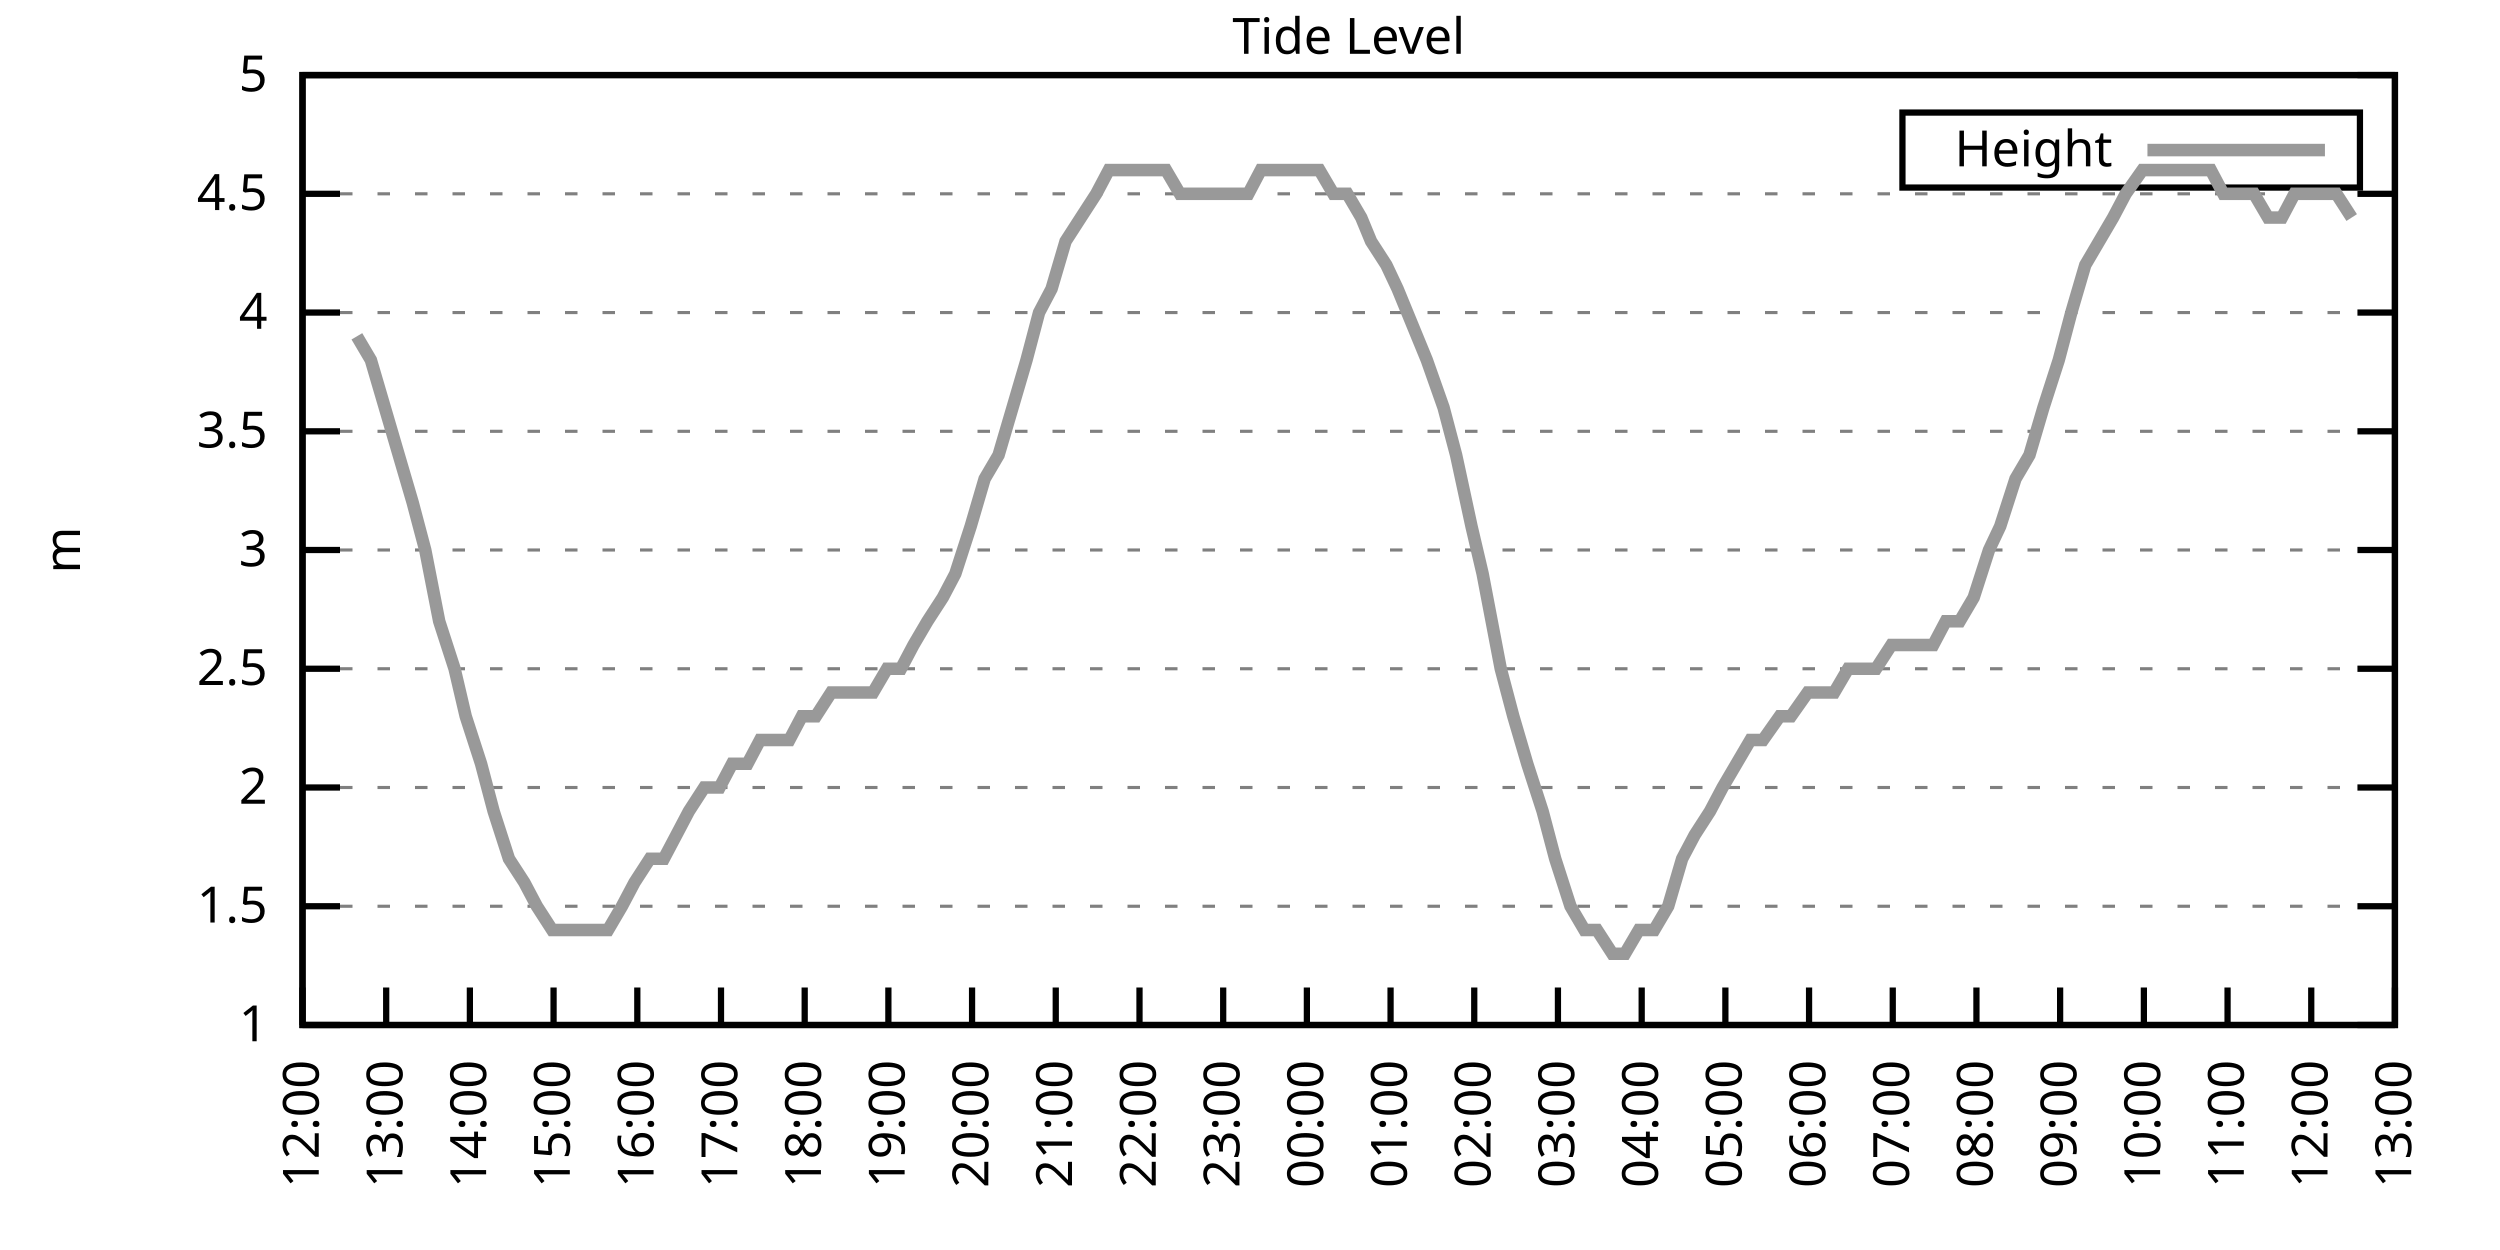
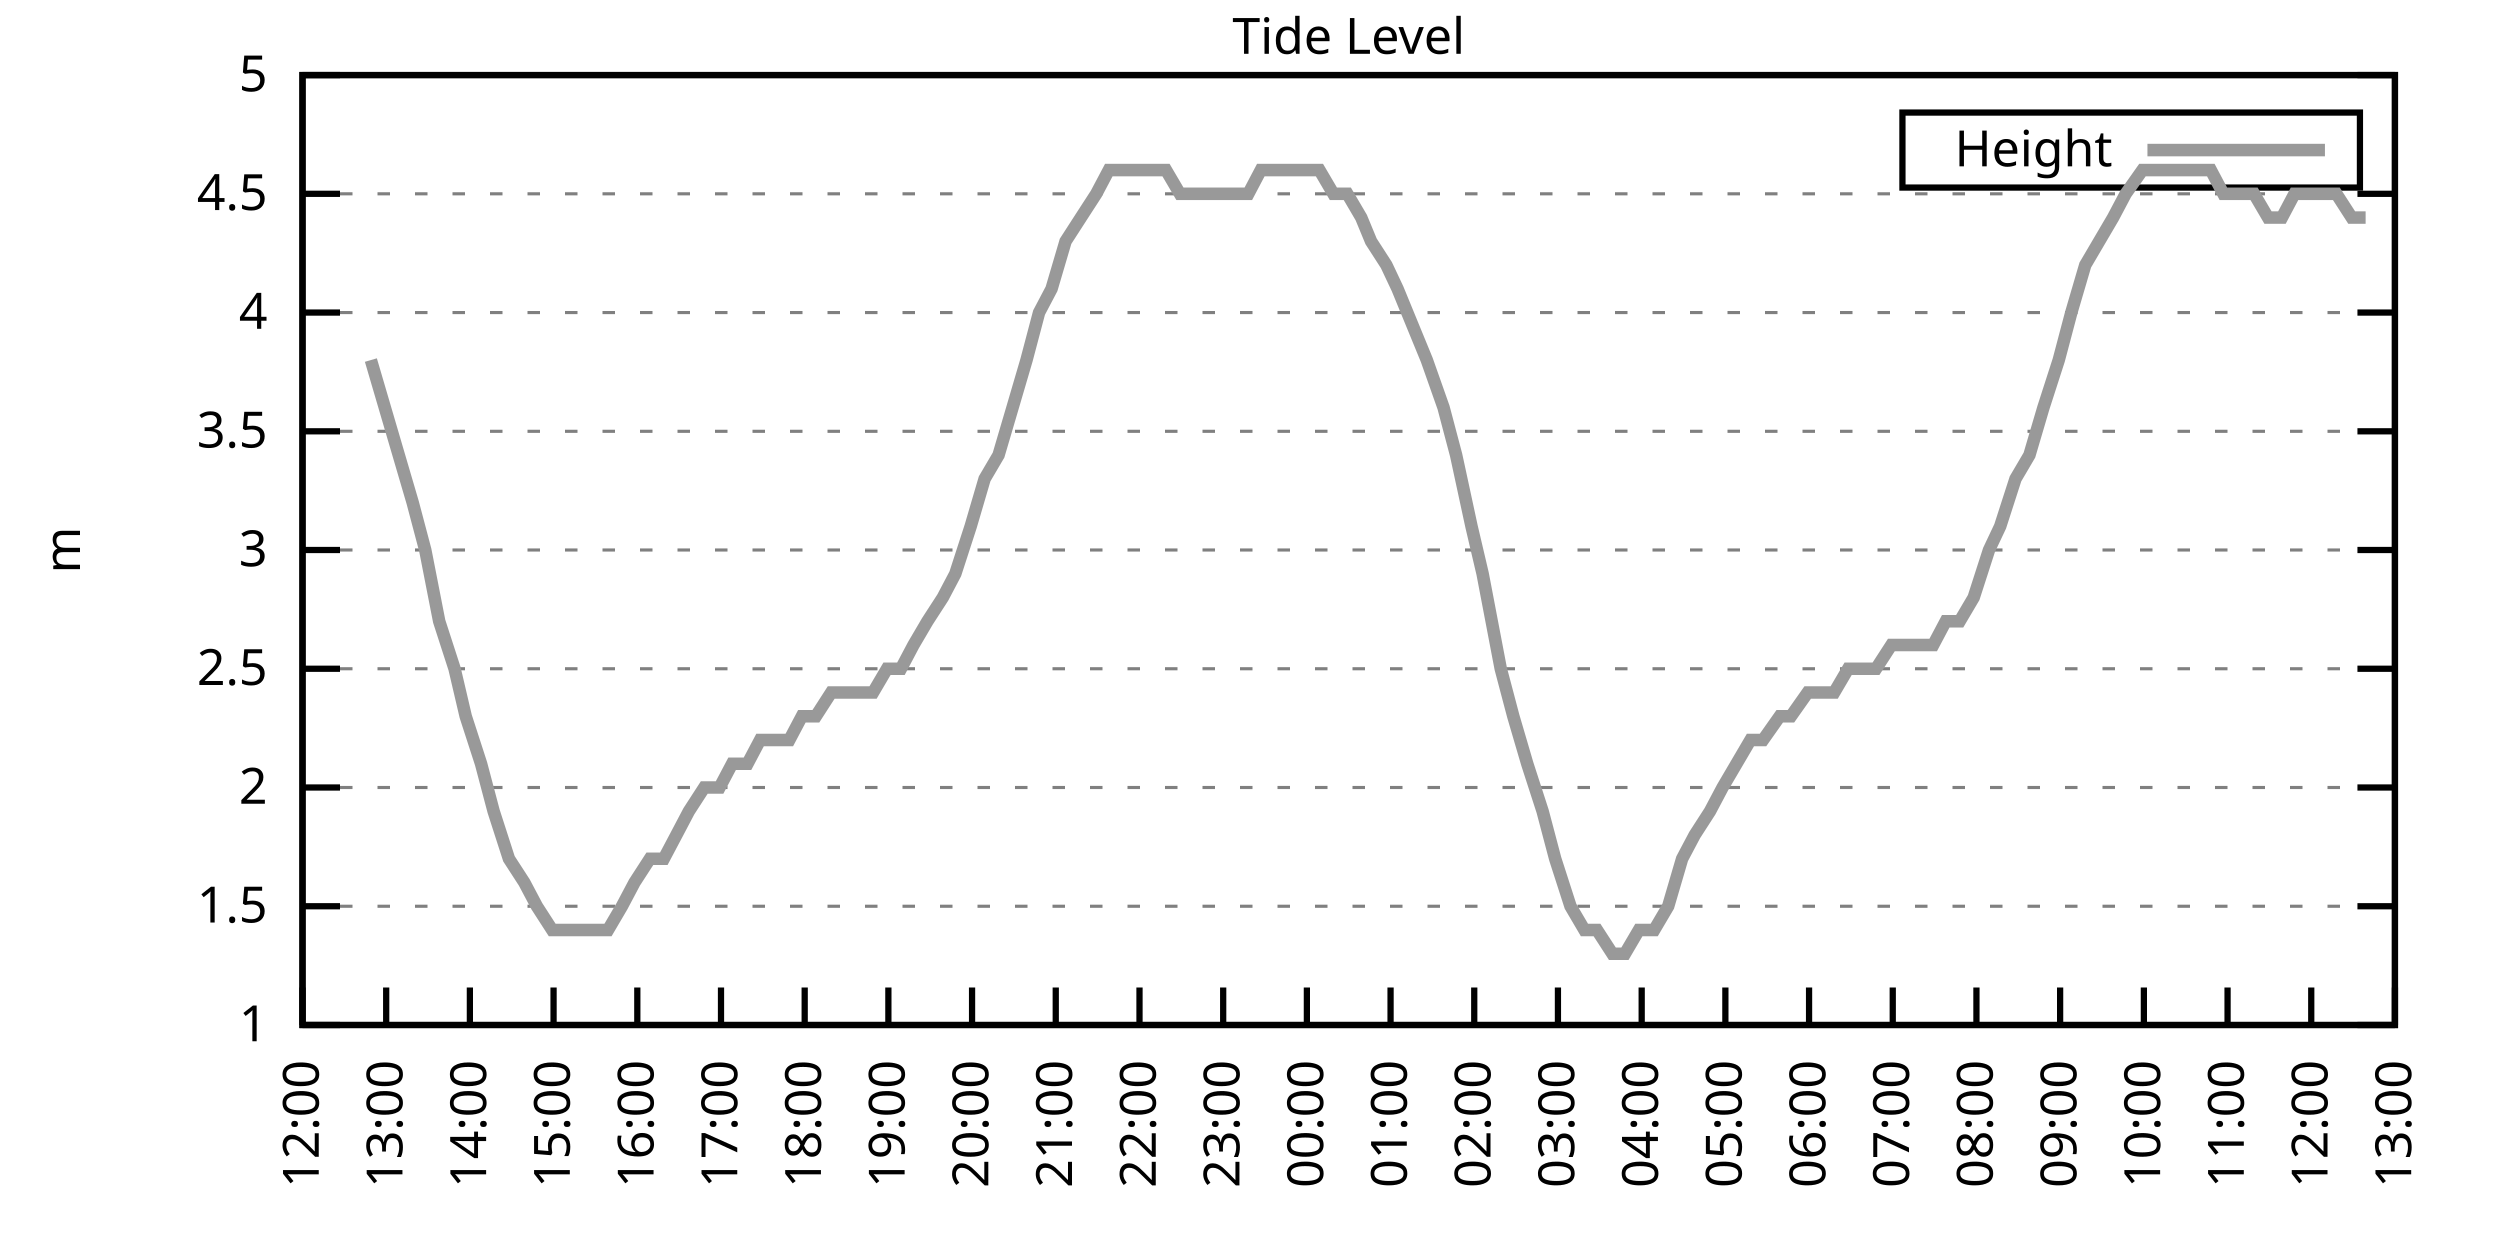
<svg xmlns="http://www.w3.org/2000/svg" xmlns:xlink="http://www.w3.org/1999/xlink" width="400" height="200" viewBox="0 0 400 200">
  <g id="gnuplot_canvas">
    <rect x="0" y="0" width="400" height="200" fill="none" />
    <defs>
      <circle id="gpDot" r="0.5" stroke-width="0.5" stroke="currentColor" />
      <path id="gpPt0" stroke-width="0.333" stroke="currentColor" d="M-1,0 h2 M0,-1 v2" />
      <path id="gpPt1" stroke-width="0.333" stroke="currentColor" d="M-1,-1 L1,1 M1,-1 L-1,1" />
      <path id="gpPt2" stroke-width="0.333" stroke="currentColor" d="M-1,0 L1,0 M0,-1 L0,1 M-1,-1 L1,1 M-1,1 L1,-1" />
      <rect id="gpPt3" stroke-width="0.333" stroke="currentColor" x="-1" y="-1" width="2" height="2" />
      <rect id="gpPt4" stroke-width="0.333" stroke="currentColor" fill="currentColor" x="-1" y="-1" width="2" height="2" />
      <circle id="gpPt5" stroke-width="0.333" stroke="currentColor" cx="0" cy="0" r="1" />
      <use xlink:href="#gpPt5" id="gpPt6" fill="currentColor" stroke="none" />
      <path id="gpPt7" stroke-width="0.333" stroke="currentColor" d="M0,-1.33 L-1.33,0.67 L1.33,0.67 z" />
      <use xlink:href="#gpPt7" id="gpPt8" fill="currentColor" stroke="none" />
      <use xlink:href="#gpPt7" id="gpPt9" stroke="currentColor" transform="rotate(180)" />
      <use xlink:href="#gpPt9" id="gpPt10" fill="currentColor" stroke="none" />
      <use xlink:href="#gpPt3" id="gpPt11" stroke="currentColor" transform="rotate(45)" />
      <use xlink:href="#gpPt11" id="gpPt12" fill="currentColor" stroke="none" />
      <path id="gpPt13" stroke-width="0.333" stroke="currentColor" d="M0,1.330 L1.265,0.411 L0.782,-1.067 L-0.782,-1.076 L-1.265,0.411 z" />
      <use xlink:href="#gpPt13" id="gpPt14" fill="currentColor" stroke="none" />
      <filter id="textbox" filterUnits="objectBoundingBox" x="0" y="0" height="1" width="1">
        <feFlood flood-color="white" flood-opacity="1" result="bgnd" />
        <feComposite in="SourceGraphic" in2="bgnd" operator="atop" />
      </filter>
      <filter id="greybox" filterUnits="objectBoundingBox" x="0" y="0" height="1" width="1">
        <feFlood flood-color="lightgrey" flood-opacity="1" result="grey" />
        <feComposite in="SourceGraphic" in2="grey" operator="atop" />
      </filter>
    </defs>
    <g fill="none" color="white" stroke="currentColor" stroke-width="1.00" stroke-linecap="butt" stroke-linejoin="miter">
</g>
    <g fill="none" color="black" stroke="currentColor" stroke-width="1.00" stroke-linecap="butt" stroke-linejoin="miter">
      <g stroke="none" shape-rendering="crispEdges">
        <polygon fill="rgb(255, 255, 255)" points="48.40,164.00 383.18,164.00 383.18,12.02 48.40,12.02 " />
      </g>
    </g>
    <g fill="none" color="black" stroke="currentColor" stroke-width="1.00" stroke-linecap="butt" stroke-linejoin="miter">
</g>
    <g fill="none" color="black" stroke="black" stroke-width="0.50" stroke-linecap="butt" stroke-linejoin="miter">
</g>
    <g fill="none" color="gray" stroke="currentColor" stroke-width="0.50" stroke-linecap="butt" stroke-linejoin="miter">
      <path stroke="gray" stroke-dasharray="2,4" class="gridline" d="M48.40,164.00 L383.19,164.00  " />
    </g>
    <g fill="none" color="gray" stroke="gray" stroke-width="1.00" stroke-linecap="butt" stroke-linejoin="miter">
</g>
    <g fill="none" color="black" stroke="currentColor" stroke-width="1.00" stroke-linecap="butt" stroke-linejoin="miter">
      <path stroke="black" d="M48.40,164.00 L54.40,164.00 M383.19,164.00 L377.19,164.00  " />
      <g transform="translate(42.80,166.60)" stroke="none" fill="black" font-family="Sans" font-size="8.00" text-anchor="end">
        <text>
          <tspan font-family="Sans"> 1</tspan>
        </text>
      </g>
    </g>
    <g fill="none" color="black" stroke="currentColor" stroke-width="1.00" stroke-linecap="butt" stroke-linejoin="miter">
</g>
    <g fill="none" color="black" stroke="black" stroke-width="0.50" stroke-linecap="butt" stroke-linejoin="miter">
</g>
    <g fill="none" color="gray" stroke="currentColor" stroke-width="0.50" stroke-linecap="butt" stroke-linejoin="miter">
      <path stroke="gray" stroke-dasharray="2,4" class="gridline" d="M48.40,145.00 L383.19,145.00  " />
    </g>
    <g fill="none" color="gray" stroke="gray" stroke-width="1.00" stroke-linecap="butt" stroke-linejoin="miter">
</g>
    <g fill="none" color="black" stroke="currentColor" stroke-width="1.00" stroke-linecap="butt" stroke-linejoin="miter">
      <path stroke="black" d="M48.40,145.00 L54.40,145.00 M383.19,145.00 L377.19,145.00  " />
      <g transform="translate(42.80,147.60)" stroke="none" fill="black" font-family="Sans" font-size="8.00" text-anchor="end">
        <text>
          <tspan font-family="Sans"> 1.5</tspan>
        </text>
      </g>
    </g>
    <g fill="none" color="black" stroke="currentColor" stroke-width="1.00" stroke-linecap="butt" stroke-linejoin="miter">
</g>
    <g fill="none" color="black" stroke="black" stroke-width="0.50" stroke-linecap="butt" stroke-linejoin="miter">
</g>
    <g fill="none" color="gray" stroke="currentColor" stroke-width="0.50" stroke-linecap="butt" stroke-linejoin="miter">
      <path stroke="gray" stroke-dasharray="2,4" class="gridline" d="M48.40,126.00 L383.19,126.00  " />
    </g>
    <g fill="none" color="gray" stroke="gray" stroke-width="1.00" stroke-linecap="butt" stroke-linejoin="miter">
</g>
    <g fill="none" color="black" stroke="currentColor" stroke-width="1.00" stroke-linecap="butt" stroke-linejoin="miter">
      <path stroke="black" d="M48.40,126.00 L54.40,126.00 M383.19,126.00 L377.19,126.00  " />
      <g transform="translate(42.80,128.60)" stroke="none" fill="black" font-family="Sans" font-size="8.00" text-anchor="end">
        <text>
          <tspan font-family="Sans"> 2</tspan>
        </text>
      </g>
    </g>
    <g fill="none" color="black" stroke="currentColor" stroke-width="1.00" stroke-linecap="butt" stroke-linejoin="miter">
</g>
    <g fill="none" color="black" stroke="black" stroke-width="0.50" stroke-linecap="butt" stroke-linejoin="miter">
</g>
    <g fill="none" color="gray" stroke="currentColor" stroke-width="0.50" stroke-linecap="butt" stroke-linejoin="miter">
      <path stroke="gray" stroke-dasharray="2,4" class="gridline" d="M48.40,107.00 L383.19,107.00  " />
    </g>
    <g fill="none" color="gray" stroke="gray" stroke-width="1.00" stroke-linecap="butt" stroke-linejoin="miter">
</g>
    <g fill="none" color="black" stroke="currentColor" stroke-width="1.00" stroke-linecap="butt" stroke-linejoin="miter">
      <path stroke="black" d="M48.40,107.00 L54.40,107.00 M383.19,107.00 L377.19,107.00  " />
      <g transform="translate(42.80,109.60)" stroke="none" fill="black" font-family="Sans" font-size="8.00" text-anchor="end">
        <text>
          <tspan font-family="Sans"> 2.5</tspan>
        </text>
      </g>
    </g>
    <g fill="none" color="black" stroke="currentColor" stroke-width="1.00" stroke-linecap="butt" stroke-linejoin="miter">
</g>
    <g fill="none" color="black" stroke="black" stroke-width="0.50" stroke-linecap="butt" stroke-linejoin="miter">
</g>
    <g fill="none" color="gray" stroke="currentColor" stroke-width="0.50" stroke-linecap="butt" stroke-linejoin="miter">
      <path stroke="gray" stroke-dasharray="2,4" class="gridline" d="M48.40,88.00 L383.19,88.00  " />
    </g>
    <g fill="none" color="gray" stroke="gray" stroke-width="1.00" stroke-linecap="butt" stroke-linejoin="miter">
</g>
    <g fill="none" color="black" stroke="currentColor" stroke-width="1.00" stroke-linecap="butt" stroke-linejoin="miter">
      <path stroke="black" d="M48.40,88.00 L54.40,88.00 M383.19,88.00 L377.19,88.00  " />
      <g transform="translate(42.80,90.60)" stroke="none" fill="black" font-family="Sans" font-size="8.00" text-anchor="end">
        <text>
          <tspan font-family="Sans"> 3</tspan>
        </text>
      </g>
    </g>
    <g fill="none" color="black" stroke="currentColor" stroke-width="1.00" stroke-linecap="butt" stroke-linejoin="miter">
</g>
    <g fill="none" color="black" stroke="black" stroke-width="0.50" stroke-linecap="butt" stroke-linejoin="miter">
</g>
    <g fill="none" color="gray" stroke="currentColor" stroke-width="0.50" stroke-linecap="butt" stroke-linejoin="miter">
      <path stroke="gray" stroke-dasharray="2,4" class="gridline" d="M48.40,69.01 L383.19,69.01  " />
    </g>
    <g fill="none" color="gray" stroke="gray" stroke-width="1.00" stroke-linecap="butt" stroke-linejoin="miter">
</g>
    <g fill="none" color="black" stroke="currentColor" stroke-width="1.00" stroke-linecap="butt" stroke-linejoin="miter">
      <path stroke="black" d="M48.40,69.01 L54.40,69.01 M383.19,69.01 L377.19,69.01  " />
      <g transform="translate(42.80,71.61)" stroke="none" fill="black" font-family="Sans" font-size="8.00" text-anchor="end">
        <text>
          <tspan font-family="Sans"> 3.5</tspan>
        </text>
      </g>
    </g>
    <g fill="none" color="black" stroke="currentColor" stroke-width="1.00" stroke-linecap="butt" stroke-linejoin="miter">
</g>
    <g fill="none" color="black" stroke="black" stroke-width="0.50" stroke-linecap="butt" stroke-linejoin="miter">
</g>
    <g fill="none" color="gray" stroke="currentColor" stroke-width="0.50" stroke-linecap="butt" stroke-linejoin="miter">
      <path stroke="gray" stroke-dasharray="2,4" class="gridline" d="M48.40,50.01 L383.19,50.01  " />
    </g>
    <g fill="none" color="gray" stroke="gray" stroke-width="1.00" stroke-linecap="butt" stroke-linejoin="miter">
</g>
    <g fill="none" color="black" stroke="currentColor" stroke-width="1.00" stroke-linecap="butt" stroke-linejoin="miter">
      <path stroke="black" d="M48.40,50.01 L54.40,50.01 M383.19,50.01 L377.19,50.01  " />
      <g transform="translate(42.80,52.61)" stroke="none" fill="black" font-family="Sans" font-size="8.00" text-anchor="end">
        <text>
          <tspan font-family="Sans"> 4</tspan>
        </text>
      </g>
    </g>
    <g fill="none" color="black" stroke="currentColor" stroke-width="1.00" stroke-linecap="butt" stroke-linejoin="miter">
</g>
    <g fill="none" color="black" stroke="black" stroke-width="0.50" stroke-linecap="butt" stroke-linejoin="miter">
</g>
    <g fill="none" color="gray" stroke="currentColor" stroke-width="0.50" stroke-linecap="butt" stroke-linejoin="miter">
      <path stroke="gray" stroke-dasharray="2,4" class="gridline" d="M48.40,31.01 L383.19,31.01  " />
    </g>
    <g fill="none" color="gray" stroke="gray" stroke-width="1.00" stroke-linecap="butt" stroke-linejoin="miter">
</g>
    <g fill="none" color="black" stroke="currentColor" stroke-width="1.00" stroke-linecap="butt" stroke-linejoin="miter">
      <path stroke="black" d="M48.40,31.01 L54.40,31.01 M383.19,31.01 L377.19,31.01  " />
      <g transform="translate(42.80,33.61)" stroke="none" fill="black" font-family="Sans" font-size="8.00" text-anchor="end">
        <text>
          <tspan font-family="Sans"> 4.5</tspan>
        </text>
      </g>
    </g>
    <g fill="none" color="black" stroke="currentColor" stroke-width="1.00" stroke-linecap="butt" stroke-linejoin="miter">
</g>
    <g fill="none" color="black" stroke="black" stroke-width="0.50" stroke-linecap="butt" stroke-linejoin="miter">
</g>
    <g fill="none" color="gray" stroke="currentColor" stroke-width="0.50" stroke-linecap="butt" stroke-linejoin="miter">
      <path stroke="gray" stroke-dasharray="2,4" class="gridline" d="M48.40,12.01 L383.19,12.01  " />
    </g>
    <g fill="none" color="gray" stroke="gray" stroke-width="1.00" stroke-linecap="butt" stroke-linejoin="miter">
</g>
    <g fill="none" color="black" stroke="currentColor" stroke-width="1.00" stroke-linecap="butt" stroke-linejoin="miter">
      <path stroke="black" d="M48.40,12.01 L54.40,12.01 M383.19,12.01 L377.19,12.01  " />
      <g transform="translate(42.80,14.61)" stroke="none" fill="black" font-family="Sans" font-size="8.00" text-anchor="end">
        <text>
          <tspan font-family="Sans"> 5</tspan>
        </text>
      </g>
    </g>
    <g fill="none" color="black" stroke="currentColor" stroke-width="1.00" stroke-linecap="butt" stroke-linejoin="miter">
      <path stroke="black" d="M48.40,164.00 L48.40,158.00  " />
      <g transform="translate(51.00,169.60) rotate(270.00)" stroke="none" fill="black" font-family="Sans" font-size="8.00" text-anchor="end">
        <text>
          <tspan font-family="Sans">12:00</tspan>
        </text>
      </g>
    </g>
    <g fill="none" color="black" stroke="currentColor" stroke-width="1.00" stroke-linecap="butt" stroke-linejoin="miter">
      <path stroke="black" d="M61.79,164.00 L61.79,158.00  " />
      <g transform="translate(64.39,169.60) rotate(270.00)" stroke="none" fill="black" font-family="Sans" font-size="8.00" text-anchor="end">
        <text>
          <tspan font-family="Sans">13:00</tspan>
        </text>
      </g>
    </g>
    <g fill="none" color="black" stroke="currentColor" stroke-width="1.00" stroke-linecap="butt" stroke-linejoin="miter">
      <path stroke="black" d="M75.18,164.00 L75.18,158.00  " />
      <g transform="translate(77.78,169.60) rotate(270.00)" stroke="none" fill="black" font-family="Sans" font-size="8.00" text-anchor="end">
        <text>
          <tspan font-family="Sans">14:00</tspan>
        </text>
      </g>
    </g>
    <g fill="none" color="black" stroke="currentColor" stroke-width="1.00" stroke-linecap="butt" stroke-linejoin="miter">
      <path stroke="black" d="M88.57,164.00 L88.57,158.00  " />
      <g transform="translate(91.17,169.60) rotate(270.00)" stroke="none" fill="black" font-family="Sans" font-size="8.00" text-anchor="end">
        <text>
          <tspan font-family="Sans">15:00</tspan>
        </text>
      </g>
    </g>
    <g fill="none" color="black" stroke="currentColor" stroke-width="1.00" stroke-linecap="butt" stroke-linejoin="miter">
      <path stroke="black" d="M101.97,164.00 L101.97,158.00  " />
      <g transform="translate(104.57,169.60) rotate(270.00)" stroke="none" fill="black" font-family="Sans" font-size="8.00" text-anchor="end">
        <text>
          <tspan font-family="Sans">16:00</tspan>
        </text>
      </g>
    </g>
    <g fill="none" color="black" stroke="currentColor" stroke-width="1.00" stroke-linecap="butt" stroke-linejoin="miter">
      <path stroke="black" d="M115.36,164.00 L115.36,158.00  " />
      <g transform="translate(117.96,169.60) rotate(270.00)" stroke="none" fill="black" font-family="Sans" font-size="8.00" text-anchor="end">
        <text>
          <tspan font-family="Sans">17:00</tspan>
        </text>
      </g>
    </g>
    <g fill="none" color="black" stroke="currentColor" stroke-width="1.00" stroke-linecap="butt" stroke-linejoin="miter">
      <path stroke="black" d="M128.75,164.00 L128.75,158.00  " />
      <g transform="translate(131.35,169.60) rotate(270.00)" stroke="none" fill="black" font-family="Sans" font-size="8.00" text-anchor="end">
        <text>
          <tspan font-family="Sans">18:00</tspan>
        </text>
      </g>
    </g>
    <g fill="none" color="black" stroke="currentColor" stroke-width="1.00" stroke-linecap="butt" stroke-linejoin="miter">
      <path stroke="black" d="M142.14,164.00 L142.14,158.00  " />
      <g transform="translate(144.74,169.60) rotate(270.00)" stroke="none" fill="black" font-family="Sans" font-size="8.00" text-anchor="end">
        <text>
          <tspan font-family="Sans">19:00</tspan>
        </text>
      </g>
    </g>
    <g fill="none" color="black" stroke="currentColor" stroke-width="1.00" stroke-linecap="butt" stroke-linejoin="miter">
      <path stroke="black" d="M155.53,164.00 L155.53,158.00  " />
      <g transform="translate(158.13,169.60) rotate(270.00)" stroke="none" fill="black" font-family="Sans" font-size="8.00" text-anchor="end">
        <text>
          <tspan font-family="Sans">20:00</tspan>
        </text>
      </g>
    </g>
    <g fill="none" color="black" stroke="currentColor" stroke-width="1.00" stroke-linecap="butt" stroke-linejoin="miter">
      <path stroke="black" d="M168.92,164.00 L168.92,158.00  " />
      <g transform="translate(171.52,169.60) rotate(270.00)" stroke="none" fill="black" font-family="Sans" font-size="8.00" text-anchor="end">
        <text>
          <tspan font-family="Sans">21:00</tspan>
        </text>
      </g>
    </g>
    <g fill="none" color="black" stroke="currentColor" stroke-width="1.00" stroke-linecap="butt" stroke-linejoin="miter">
      <path stroke="black" d="M182.32,164.00 L182.32,158.00  " />
      <g transform="translate(184.92,169.60) rotate(270.00)" stroke="none" fill="black" font-family="Sans" font-size="8.00" text-anchor="end">
        <text>
          <tspan font-family="Sans">22:00</tspan>
        </text>
      </g>
    </g>
    <g fill="none" color="black" stroke="currentColor" stroke-width="1.00" stroke-linecap="butt" stroke-linejoin="miter">
      <path stroke="black" d="M195.71,164.00 L195.71,158.00  " />
      <g transform="translate(198.31,169.60) rotate(270.00)" stroke="none" fill="black" font-family="Sans" font-size="8.00" text-anchor="end">
        <text>
          <tspan font-family="Sans">23:00</tspan>
        </text>
      </g>
    </g>
    <g fill="none" color="black" stroke="currentColor" stroke-width="1.00" stroke-linecap="butt" stroke-linejoin="miter">
      <path stroke="black" d="M209.10,164.00 L209.10,158.00  " />
      <g transform="translate(211.70,169.60) rotate(270.00)" stroke="none" fill="black" font-family="Sans" font-size="8.00" text-anchor="end">
        <text>
          <tspan font-family="Sans">00:00</tspan>
        </text>
      </g>
    </g>
    <g fill="none" color="black" stroke="currentColor" stroke-width="1.00" stroke-linecap="butt" stroke-linejoin="miter">
      <path stroke="black" d="M222.49,164.00 L222.49,158.00  " />
      <g transform="translate(225.09,169.60) rotate(270.00)" stroke="none" fill="black" font-family="Sans" font-size="8.00" text-anchor="end">
        <text>
          <tspan font-family="Sans">01:00</tspan>
        </text>
      </g>
    </g>
    <g fill="none" color="black" stroke="currentColor" stroke-width="1.00" stroke-linecap="butt" stroke-linejoin="miter">
      <path stroke="black" d="M235.88,164.00 L235.88,158.00  " />
      <g transform="translate(238.48,169.60) rotate(270.00)" stroke="none" fill="black" font-family="Sans" font-size="8.00" text-anchor="end">
        <text>
          <tspan font-family="Sans">02:00</tspan>
        </text>
      </g>
    </g>
    <g fill="none" color="black" stroke="currentColor" stroke-width="1.00" stroke-linecap="butt" stroke-linejoin="miter">
      <path stroke="black" d="M249.27,164.00 L249.27,158.00  " />
      <g transform="translate(251.87,169.60) rotate(270.00)" stroke="none" fill="black" font-family="Sans" font-size="8.00" text-anchor="end">
        <text>
          <tspan font-family="Sans">03:00</tspan>
        </text>
      </g>
    </g>
    <g fill="none" color="black" stroke="currentColor" stroke-width="1.00" stroke-linecap="butt" stroke-linejoin="miter">
      <path stroke="black" d="M262.67,164.00 L262.67,158.00  " />
      <g transform="translate(265.27,169.60) rotate(270.00)" stroke="none" fill="black" font-family="Sans" font-size="8.00" text-anchor="end">
        <text>
          <tspan font-family="Sans">04:00</tspan>
        </text>
      </g>
    </g>
    <g fill="none" color="black" stroke="currentColor" stroke-width="1.00" stroke-linecap="butt" stroke-linejoin="miter">
      <path stroke="black" d="M276.06,164.00 L276.06,158.00  " />
      <g transform="translate(278.66,169.60) rotate(270.00)" stroke="none" fill="black" font-family="Sans" font-size="8.00" text-anchor="end">
        <text>
          <tspan font-family="Sans">05:00</tspan>
        </text>
      </g>
    </g>
    <g fill="none" color="black" stroke="currentColor" stroke-width="1.00" stroke-linecap="butt" stroke-linejoin="miter">
      <path stroke="black" d="M289.45,164.00 L289.45,158.00  " />
      <g transform="translate(292.05,169.60) rotate(270.00)" stroke="none" fill="black" font-family="Sans" font-size="8.00" text-anchor="end">
        <text>
          <tspan font-family="Sans">06:00</tspan>
        </text>
      </g>
    </g>
    <g fill="none" color="black" stroke="currentColor" stroke-width="1.00" stroke-linecap="butt" stroke-linejoin="miter">
      <path stroke="black" d="M302.84,164.00 L302.84,158.00  " />
      <g transform="translate(305.44,169.60) rotate(270.00)" stroke="none" fill="black" font-family="Sans" font-size="8.00" text-anchor="end">
        <text>
          <tspan font-family="Sans">07:00</tspan>
        </text>
      </g>
    </g>
    <g fill="none" color="black" stroke="currentColor" stroke-width="1.00" stroke-linecap="butt" stroke-linejoin="miter">
      <path stroke="black" d="M316.23,164.00 L316.23,158.00  " />
      <g transform="translate(318.83,169.60) rotate(270.00)" stroke="none" fill="black" font-family="Sans" font-size="8.00" text-anchor="end">
        <text>
          <tspan font-family="Sans">08:00</tspan>
        </text>
      </g>
    </g>
    <g fill="none" color="black" stroke="currentColor" stroke-width="1.00" stroke-linecap="butt" stroke-linejoin="miter">
      <path stroke="black" d="M329.62,164.00 L329.62,158.00  " />
      <g transform="translate(332.22,169.60) rotate(270.00)" stroke="none" fill="black" font-family="Sans" font-size="8.00" text-anchor="end">
        <text>
          <tspan font-family="Sans">09:00</tspan>
        </text>
      </g>
    </g>
    <g fill="none" color="black" stroke="currentColor" stroke-width="1.00" stroke-linecap="butt" stroke-linejoin="miter">
      <path stroke="black" d="M343.02,164.00 L343.02,158.00  " />
      <g transform="translate(345.62,169.60) rotate(270.00)" stroke="none" fill="black" font-family="Sans" font-size="8.00" text-anchor="end">
        <text>
          <tspan font-family="Sans">10:00</tspan>
        </text>
      </g>
    </g>
    <g fill="none" color="black" stroke="currentColor" stroke-width="1.00" stroke-linecap="butt" stroke-linejoin="miter">
      <path stroke="black" d="M356.41,164.00 L356.41,158.00  " />
      <g transform="translate(359.01,169.60) rotate(270.00)" stroke="none" fill="black" font-family="Sans" font-size="8.00" text-anchor="end">
        <text>
          <tspan font-family="Sans">11:00</tspan>
        </text>
      </g>
    </g>
    <g fill="none" color="black" stroke="currentColor" stroke-width="1.00" stroke-linecap="butt" stroke-linejoin="miter">
      <path stroke="black" d="M369.80,164.00 L369.80,158.00  " />
      <g transform="translate(372.40,169.60) rotate(270.00)" stroke="none" fill="black" font-family="Sans" font-size="8.00" text-anchor="end">
        <text>
          <tspan font-family="Sans">12:00</tspan>
        </text>
      </g>
    </g>
    <g fill="none" color="black" stroke="currentColor" stroke-width="1.00" stroke-linecap="butt" stroke-linejoin="miter">
      <path stroke="black" d="M383.19,164.00 L383.19,158.00  " />
      <g transform="translate(385.79,169.60) rotate(270.00)" stroke="none" fill="black" font-family="Sans" font-size="8.00" text-anchor="end">
        <text>
          <tspan font-family="Sans">13:00</tspan>
        </text>
      </g>
    </g>
    <g fill="none" color="black" stroke="currentColor" stroke-width="1.00" stroke-linecap="butt" stroke-linejoin="miter">
</g>
    <g fill="none" color="black" stroke="currentColor" stroke-width="1.00" stroke-linecap="butt" stroke-linejoin="miter">
      <path stroke="black" d="M48.40,12.01 L48.40,164.00 L383.19,164.00 L383.19,12.01 L48.40,12.01 Z  " />
    </g>
    <g fill="none" color="black" stroke="currentColor" stroke-width="1.00" stroke-linecap="butt" stroke-linejoin="miter">
</g>
    <g fill="none" color="black" stroke="currentColor" stroke-width="1.00" stroke-linecap="butt" stroke-linejoin="miter">
      <path stroke="black" d="M304.39,30.01 L304.39,18.01 L377.59,18.01 L377.59,30.01 L304.39,30.01 Z  " />
    </g>
    <g id="Tide_level_plot_1">
      <g fill="none" color="white" stroke="black" stroke-width="2.00" stroke-linecap="butt" stroke-linejoin="miter">
</g>
      <g fill="none" color="black" stroke="currentColor" stroke-width="2.00" stroke-linecap="butt" stroke-linejoin="miter">
        <g transform="translate(337.99,26.61)" stroke="none" fill="black" font-family="Sans" font-size="8.00" text-anchor="end">
          <text>
            <tspan font-family="Sans">Height</tspan>
          </text>
        </g>
      </g>
      <g fill="none" color="black" stroke="currentColor" stroke-width="2.00" stroke-linecap="butt" stroke-linejoin="miter">
-         <path stroke="rgb(153, 153, 153)" d="M343.59,24.01 L371.99,24.01 M57.10,53.81 L59.34,57.61 L61.57,65.21 L63.80,72.81 L66.03,80.41 L68.04,88.00   L70.27,99.40 L72.73,107.00 L74.51,114.60 L76.97,122.20 L78.98,129.80 L81.43,137.40 L83.89,141.20 L85.90,145.00   L88.35,148.80 L90.58,148.80 L92.82,148.80 L94.82,148.80 L97.28,148.80 L99.51,145.00 L101.52,141.20 L103.98,137.40   L106.21,137.40 L108.22,133.60 L110.22,129.80 L112.68,126.00 L115.13,126.00 L117.14,122.20 L119.60,122.20 L121.61,118.40   L123.62,118.40 L126.29,118.40 L128.30,114.60 L130.54,114.60 L132.99,110.80 L135.22,110.80 L137.23,110.80 L139.69,110.80   L141.92,107.00 L144.15,107.00 L146.16,103.20 L148.39,99.40 L150.85,95.60 L152.85,91.80 L155.31,84.21 L157.54,76.61   L159.77,72.81 L162.01,65.21 L164.24,57.61 L166.25,50.01 L168.25,46.21 L170.49,38.61 L172.94,34.81 L175.40,31.01   L177.41,27.21 L179.64,27.21 L182.09,27.21 L183.88,27.21 L186.56,27.21 L188.79,31.01 L191.02,31.01 L193.25,31.01   L195.26,31.01 L197.72,31.01 L199.73,31.01 L201.73,27.21 L204.41,27.21 L206.42,27.21 L208.65,27.21 L211.11,27.21   L213.34,31.01 L215.57,31.01 L217.80,34.81 L219.37,38.61 L221.82,42.41 L223.61,46.21 L226.73,53.81 L228.29,57.61   L230.97,65.21 L232.98,72.81 L235.44,84.21 L237.22,91.80 L240.12,107.00 L242.13,114.60 L244.36,122.20 L246.82,129.80   L248.83,137.40 L251.28,145.00 L253.51,148.80 L255.52,148.80 L257.98,152.60 L259.99,152.60 L262.22,148.80 L264.67,148.80   L266.91,145.00 L269.14,137.40 L271.15,133.60 L273.60,129.80 L275.61,126.00 L277.84,122.20 L280.07,118.40 L282.08,118.40   L284.76,114.60 L286.55,114.60 L289.23,110.80 L291.46,110.80 L293.47,110.80 L295.70,107.00 L298.15,107.00 L300.16,107.00   L302.62,103.20 L304.85,103.20 L306.86,103.20 L309.31,103.20 L311.32,99.40 L313.55,99.40 L315.79,95.60 L318.24,88.00   L320.03,84.21 L322.48,76.61 L324.71,72.81 L326.95,65.21 L329.40,57.61 L331.41,50.01 L333.64,42.41 L335.87,38.61   L338.10,34.81 L340.11,31.01 L342.79,27.21 L345.02,27.21 L347.26,27.21 L349.49,27.21 L351.50,27.21 L353.73,27.21   L355.74,31.01 L358.42,31.01 L360.65,31.01 L362.88,34.81 L365.11,34.81 L367.12,31.01 L369.58,31.01 L371.81,31.01   L373.82,31.01 L376.27,34.81  " />
+         <path stroke="rgb(153, 153, 153)" d="M343.59,24.01 L371.99,24.01 M59.34,57.61 L61.57,65.21 L63.80,72.81 L66.03,80.41 L68.04,88.00 L70.27,99.40   L72.73,107.00 L74.51,114.60 L76.97,122.20 L78.98,129.80 L81.43,137.40 L83.89,141.20 L85.90,145.00 L88.35,148.80   L90.58,148.80 L92.82,148.80 L94.82,148.80 L97.28,148.80 L99.51,145.00 L101.52,141.20 L103.98,137.40 L106.21,137.40   L108.22,133.60 L110.22,129.80 L112.68,126.00 L115.13,126.00 L117.14,122.20 L119.60,122.20 L121.61,118.40 L123.62,118.40   L126.29,118.40 L128.30,114.60 L130.54,114.60 L132.99,110.80 L135.22,110.80 L137.23,110.80 L139.69,110.80 L141.92,107.00   L144.15,107.00 L146.16,103.20 L148.39,99.40 L150.85,95.60 L152.85,91.80 L155.31,84.21 L157.54,76.61 L159.77,72.81   L162.01,65.21 L164.24,57.61 L166.25,50.01 L168.25,46.21 L170.49,38.61 L172.94,34.81 L175.40,31.01 L177.41,27.21   L179.64,27.21 L182.09,27.21 L183.88,27.21 L186.56,27.21 L188.79,31.01 L191.02,31.01 L193.25,31.01 L195.26,31.01   L197.72,31.01 L199.73,31.01 L201.73,27.21 L204.41,27.21 L206.42,27.21 L208.65,27.21 L211.11,27.21 L213.34,31.01   L215.57,31.01 L217.80,34.81 L219.37,38.61 L221.82,42.41 L223.61,46.21 L226.73,53.81 L228.29,57.61 L230.97,65.21   L232.98,72.81 L235.44,84.21 L237.22,91.80 L240.12,107.00 L242.13,114.60 L244.36,122.20 L246.82,129.80 L248.83,137.40   L251.28,145.00 L253.51,148.80 L255.52,148.80 L257.98,152.60 L259.99,152.60 L262.22,148.80 L264.67,148.80 L266.91,145.00   L269.14,137.40 L271.15,133.60 L273.60,129.80 L275.61,126.00 L277.84,122.20 L280.07,118.40 L282.08,118.40 L284.76,114.60   L286.55,114.60 L289.23,110.80 L291.46,110.80 L293.47,110.80 L295.70,107.00 L298.15,107.00 L300.16,107.00 L302.62,103.20   L304.85,103.20 L306.86,103.20 L309.31,103.20 L311.32,99.40 L313.55,99.40 L315.79,95.60 L318.24,88.00 L320.03,84.21   L322.48,76.61 L324.71,72.81 L326.95,65.21 L329.40,57.61 L331.41,50.01 L333.64,42.41 L335.87,38.61 L338.10,34.81   L340.11,31.01 L342.79,27.21 L345.02,27.21 L347.26,27.21 L349.49,27.21 L351.50,27.21 L353.73,27.21 L355.74,31.01   L358.42,31.01 L360.65,31.01 L362.88,34.81 L365.11,34.81 L367.12,31.01 L369.58,31.01 L371.81,31.01 L373.82,31.01   L376.27,34.81 L378.50,34.81  " />
      </g>
    </g>
    <g fill="none" color="black" stroke="currentColor" stroke-width="2.00" stroke-linecap="butt" stroke-linejoin="miter">
</g>
    <g fill="none" color="black" stroke="black" stroke-width="1.00" stroke-linecap="butt" stroke-linejoin="miter">
</g>
    <g fill="none" color="black" stroke="currentColor" stroke-width="1.00" stroke-linecap="butt" stroke-linejoin="miter">
      <path stroke="black" d="M48.40,12.01 L48.40,164.00 L383.19,164.00 L383.19,12.01 L48.40,12.01 Z  " />
      <g transform="translate(12.80,88.01) rotate(270.00)" stroke="none" fill="black" font-family="Sans" font-size="8.00" text-anchor="middle">
        <text>
          <tspan font-family="Sans">m</tspan>
        </text>
      </g>
    </g>
    <g fill="none" color="black" stroke="currentColor" stroke-width="1.00" stroke-linecap="butt" stroke-linejoin="miter">
</g>
    <g fill="none" color="black" stroke="currentColor" stroke-width="1.00" stroke-linecap="butt" stroke-linejoin="miter">
      <g transform="translate(215.79,8.61)" stroke="none" fill="black" font-family="Sans" font-size="8.00" text-anchor="middle">
        <text>
          <tspan font-family="Sans">Tide Level</tspan>
        </text>
      </g>
    </g>
    <g fill="none" color="black" stroke="currentColor" stroke-width="1.00" stroke-linecap="butt" stroke-linejoin="miter">
</g>
  </g>
</svg>
